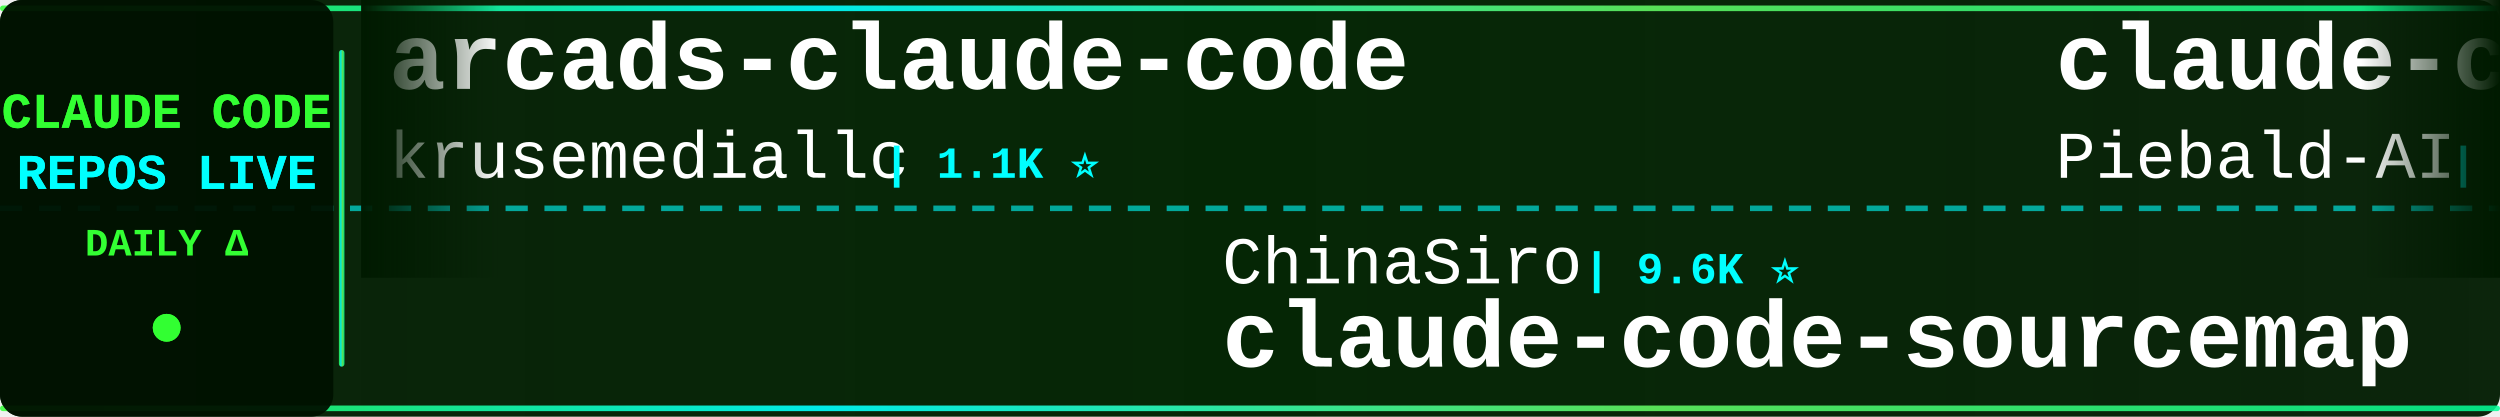
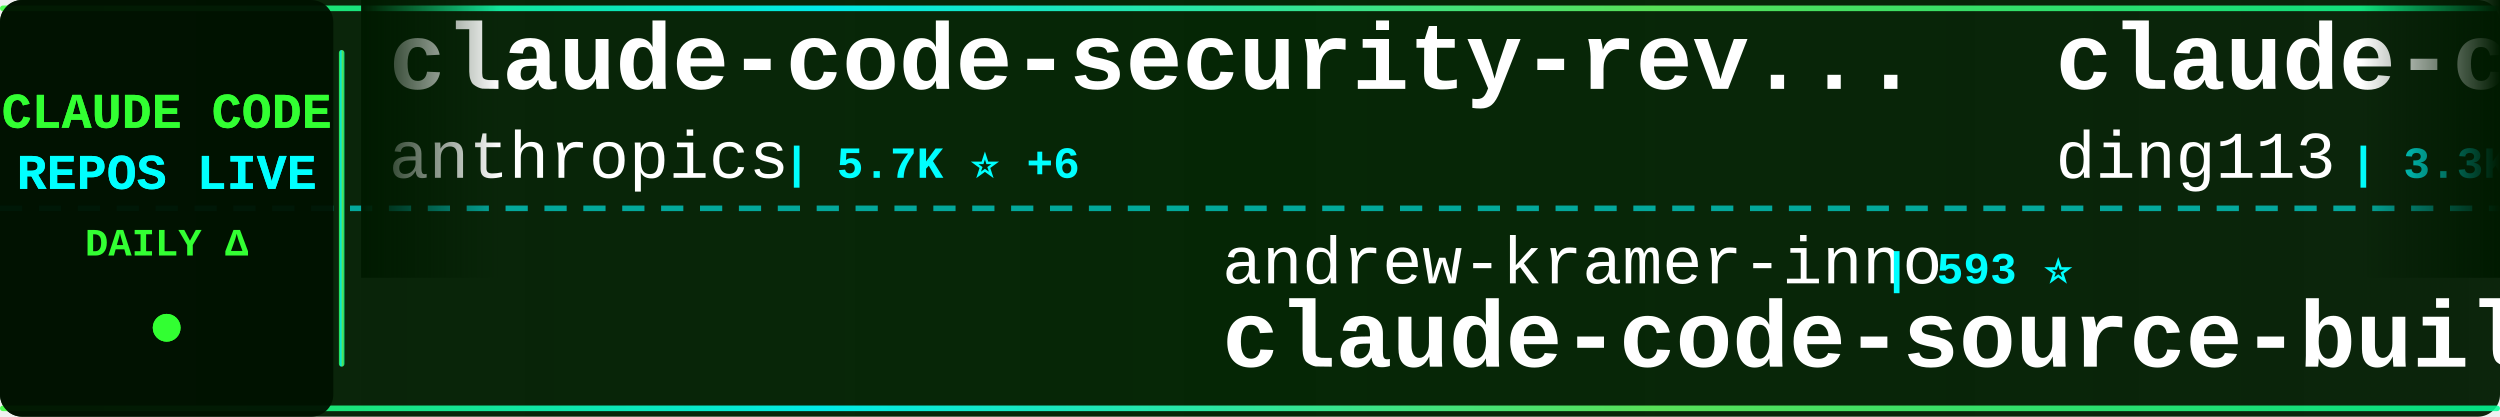
<svg xmlns="http://www.w3.org/2000/svg" width="900" height="150">
  <defs>
    <linearGradient id="tickerBg" x1="0%" y1="0%" x2="100%" y2="0%">
      <stop offset="0%" style="stop-color:#001a00;stop-opacity:0.95" />
      <stop offset="50%" style="stop-color:#002200;stop-opacity:0.98" />
      <stop offset="100%" style="stop-color:#001a00;stop-opacity:0.95" />
    </linearGradient>
    <linearGradient id="borderGrad" x1="0%" y1="0%" x2="100%" y2="0%">
      <stop offset="0%" style="stop-color:#33ff33;stop-opacity:0.85">
        <animate attributeName="stop-opacity" values="0.85;1;0.85" dur="2s" repeatCount="indefinite" />
      </stop>
      <stop offset="33%" style="stop-color:#00ffff;stop-opacity:0.9">
        <animate attributeName="stop-opacity" values="0.9;1;0.9" dur="2.2s" repeatCount="indefinite" />
      </stop>
      <stop offset="66%" style="stop-color:#66ff66;stop-opacity:0.85">
        <animate attributeName="stop-opacity" values="0.85;1;0.85" dur="1.8s" repeatCount="indefinite" />
      </stop>
      <stop offset="100%" style="stop-color:#00ff99;stop-opacity:0.85">
        <animate attributeName="stop-opacity" values="0.85;1;0.85" dur="2s" repeatCount="indefinite" />
      </stop>
    </linearGradient>
    <filter id="textGlow">
      <feGaussianBlur stdDeviation="0.1" result="coloredBlur" />
      <feMerge>
        <feMergeNode in="coloredBlur" />
        <feMergeNode in="SourceGraphic" />
      </feMerge>
    </filter>
    <filter id="metricGlow">
      <feGaussianBlur stdDeviation="0.2" result="coloredBlur" />
      <feMerge>
        <feMergeNode in="coloredBlur" />
        <feMergeNode in="SourceGraphic" />
      </feMerge>
    </filter>
    <linearGradient id="leftFade" x1="0%" y1="0%" x2="100%" y2="0%">
      <stop offset="0%" style="stop-color:#001a00;stop-opacity:1" />
      <stop offset="100%" style="stop-color:#001a00;stop-opacity:0" />
    </linearGradient>
    <linearGradient id="rightFade" x1="0%" y1="0%" x2="100%" y2="0%">
      <stop offset="0%" style="stop-color:#001a00;stop-opacity:0" />
      <stop offset="100%" style="stop-color:#001a00;stop-opacity:1" />
    </linearGradient>
  </defs>
  <rect width="900" height="150" fill="url(#tickerBg)" rx="8" />
  <rect x="0" y="2" width="900" height="2" fill="url(#borderGrad)" rx="1" />
  <rect x="0" y="146" width="900" height="2" fill="url(#borderGrad)" rx="1" />
  <line x1="0" y1="75" x2="900" y2="75" stroke="#00ffff" stroke-width="2" stroke-dasharray="8 6" opacity="0.6" />
  <rect x="0" y="0" width="120" height="150" fill="#001100" opacity="0.95" rx="8" />
  <text x="60" y="46" font-family="'Courier New', monospace" font-size="18" font-weight="bold" fill="#33ff33" text-anchor="middle" filter="url(#textGlow)">
    CLAUDE CODE
  </text>
  <text x="60" y="68" font-family="'Courier New', monospace" font-size="18" font-weight="bold" fill="#00ffff" text-anchor="middle" filter="url(#textGlow)">
    REPOS LIVE
  </text>
  <text x="60" y="92" font-family="'Courier New', monospace" font-size="14" font-weight="bold" fill="#33ff33" text-anchor="middle">
    DAILY Δ
  </text>
  <circle cx="60" cy="118" r="5" fill="#33ff33" filter="url(#metricGlow)">
    <animate attributeName="r" values="4;6;4" dur="1.5s" repeatCount="indefinite" />
    <animate attributeName="opacity" values="0.6;1;0.6" dur="1.5s" repeatCount="indefinite" />
  </circle>
  <rect x="122" y="18" width="2" height="114" fill="url(#borderGrad)" rx="1" />
  <clipPath id="tickerClip">
    <rect x="130" y="0" width="770" height="150" />
  </clipPath>
  <g clip-path="url(#tickerClip)">
    <g id="tickerItems">
      <animateTransform attributeName="transform" attributeType="XML" type="translate" from="0 0" to="-3000 0" dur="54s" repeatCount="indefinite" />
      <g transform="translate(0, 0)">
-         <text x="140" y="32" font-family="'Courier New', monospace" font-size="34" font-weight="bold" fill="#ffffff">arcads-claude-code</text>
-         <text x="140" y="64" font-family="'Courier New', monospace" font-size="24" font-weight="normal" fill="#ffffff" opacity="1.0">krusemediallc</text>
-         <text x="318" y="64" font-family="'Courier New', monospace" font-size="16" font-weight="bold" fill="#00ffff"> | 1.1K ⭐</text>
+         <text x="140" y="32" font-family="'Courier New', monospace" font-size="34" font-weight="bold" fill="#ffffff">claude-code-security-rev...</text>
+         <text x="140" y="64" font-family="'Courier New', monospace" font-size="24" font-weight="normal" fill="#ffffff" opacity="1.0">anthropics</text>
+         <text x="282" y="64" font-family="'Courier New', monospace" font-size="16" font-weight="bold" fill="#00ffff"> | 5.7K ⭐ +6</text>
      </g>
      <g transform="translate(300, 0)">
-         <text x="140" y="102" font-family="'Courier New', monospace" font-size="24" font-weight="normal" fill="#ffffff" opacity="1.0">ChinaSiro</text>
-         <text x="270" y="102" font-family="'Courier New', monospace" font-size="16" font-weight="bold" fill="#00ffff"> | 9.6K ⭐</text>
-         <text x="140" y="132" font-family="'Courier New', monospace" font-size="34" font-weight="bold" fill="#ffffff">claude-code-sourcemap</text>
+         <text x="140" y="102" font-family="'Courier New', monospace" font-size="24" font-weight="normal" fill="#ffffff" opacity="1.0">andrew-kramer-inno</text>
+         <text x="378" y="102" font-family="'Courier New', monospace" font-size="16" font-weight="bold" fill="#00ffff"> | 593 ⭐</text>
+         <text x="140" y="132" font-family="'Courier New', monospace" font-size="34" font-weight="bold" fill="#ffffff">claude-code-source-build</text>
      </g>
      <g transform="translate(600, 0)">
-         <text x="140" y="32" font-family="'Courier New', monospace" font-size="34" font-weight="bold" fill="#ffffff">claude-code-system-promp...</text>
-         <text x="140" y="64" font-family="'Courier New', monospace" font-size="24" font-weight="normal" fill="#ffffff" opacity="1.0">Piebald-AI</text>
-         <text x="282" y="64" font-family="'Courier New', monospace" font-size="16" font-weight="bold" fill="#00ffff"> | 12.1K ⭐ +2</text>
+         <text x="140" y="32" font-family="'Courier New', monospace" font-size="34" font-weight="bold" fill="#ffffff">claude-code-hub</text>
+         <text x="140" y="64" font-family="'Courier New', monospace" font-size="24" font-weight="normal" fill="#ffffff" opacity="1.0">ding113</text>
+         <text x="246" y="64" font-family="'Courier New', monospace" font-size="16" font-weight="bold" fill="#00ffff"> | 3.3K ⭐</text>
      </g>
      <g transform="translate(900, 0)">
-         <text x="140" y="102" font-family="'Courier New', monospace" font-size="24" font-weight="normal" fill="#ffffff" opacity="1.0">darcyegb</text>
-         <text x="258" y="102" font-family="'Courier New', monospace" font-size="16" font-weight="bold" fill="#00ffff"> | 749 ⭐</text>
-         <text x="140" y="132" font-family="'Courier New', monospace" font-size="34" font-weight="bold" fill="#ffffff">ClaudeCodeAgents</text>
+         <text x="140" y="102" font-family="'Courier New', monospace" font-size="24" font-weight="normal" fill="#ffffff" opacity="1.0">AICoderTudou</text>
+         <text x="306" y="102" font-family="'Courier New', monospace" font-size="16" font-weight="bold" fill="#00ffff"> | 497 ⭐</text>
+         <text x="140" y="132" font-family="'Courier New', monospace" font-size="34" font-weight="bold" fill="#ffffff">claude-code-tudou</text>
      </g>
      <g transform="translate(1200, 0)">
-         <text x="140" y="32" font-family="'Courier New', monospace" font-size="34" font-weight="bold" fill="#ffffff">claude-code-cli</text>
-         <text x="140" y="64" font-family="'Courier New', monospace" font-size="24" font-weight="normal" fill="#ffffff" opacity="1.0">huangserva</text>
-         <text x="282" y="64" font-family="'Courier New', monospace" font-size="16" font-weight="bold" fill="#00ffff"> | 621 ⭐</text>
+         <text x="140" y="32" font-family="'Courier New', monospace" font-size="34" font-weight="bold" fill="#ffffff">Claude-Code-Source-Study</text>
+         <text x="140" y="64" font-family="'Courier New', monospace" font-size="24" font-weight="normal" fill="#ffffff" opacity="1.0">luyao618</text>
+         <text x="258" y="64" font-family="'Courier New', monospace" font-size="16" font-weight="bold" fill="#00ffff"> | 1.6K ⭐</text>
      </g>
      <g transform="translate(1500, 0)">
-         <text x="140" y="102" font-family="'Courier New', monospace" font-size="24" font-weight="normal" fill="#ffffff" opacity="1.0">KPR111</text>
-         <text x="234" y="102" font-family="'Courier New', monospace" font-size="16" font-weight="bold" fill="#00ffff"> | 18 ⭐</text>
-         <text x="140" y="132" font-family="'Courier New', monospace" font-size="34" font-weight="bold" fill="#ffffff">Claude-Code</text>
+         <text x="140" y="102" font-family="'Courier New', monospace" font-size="24" font-weight="normal" fill="#ffffff" opacity="1.0">Alishahryar1</text>
+         <text x="306" y="102" font-family="'Courier New', monospace" font-size="16" font-weight="bold" fill="#00ffff"> | 43.0K ⭐ +29</text>
+         <text x="140" y="132" font-family="'Courier New', monospace" font-size="34" font-weight="bold" fill="#ffffff">free-claude-code</text>
      </g>
      <g transform="translate(1800, 0)">
-         <text x="140" y="32" font-family="'Courier New', monospace" font-size="34" font-weight="bold" fill="#ffffff">claude-code-hooks-master...</text>
-         <text x="140" y="64" font-family="'Courier New', monospace" font-size="24" font-weight="normal" fill="#ffffff" opacity="1.0">disler</text>
-         <text x="234" y="64" font-family="'Courier New', monospace" font-size="16" font-weight="bold" fill="#00ffff"> | 3.9K ⭐</text>
+         <text x="140" y="32" font-family="'Courier New', monospace" font-size="34" font-weight="bold" fill="#ffffff">claude-code-settings</text>
+         <text x="140" y="64" font-family="'Courier New', monospace" font-size="24" font-weight="normal" fill="#ffffff" opacity="1.0">feiskyer</text>
+         <text x="258" y="64" font-family="'Courier New', monospace" font-size="16" font-weight="bold" fill="#00ffff"> | 1.6K ⭐</text>
      </g>
      <g transform="translate(2100, 0)">
-         <text x="140" y="102" font-family="'Courier New', monospace" font-size="24" font-weight="normal" fill="#ffffff" opacity="1.0">hangsman</text>
-         <text x="258" y="102" font-family="'Courier New', monospace" font-size="16" font-weight="bold" fill="#00ffff"> | 790 ⭐</text>
-         <text x="140" y="132" font-family="'Courier New', monospace" font-size="34" font-weight="bold" fill="#ffffff">claude-code-source</text>
+         <text x="140" y="102" font-family="'Courier New', monospace" font-size="24" font-weight="normal" fill="#ffffff" opacity="1.0">diet103</text>
+         <text x="246" y="102" font-family="'Courier New', monospace" font-size="16" font-weight="bold" fill="#00ffff"> | 10.0K ⭐</text>
+         <text x="140" y="132" font-family="'Courier New', monospace" font-size="34" font-weight="bold" fill="#ffffff">claude-code-infrastructu...</text>
      </g>
      <g transform="translate(2400, 0)">
-         <text x="140" y="32" font-family="'Courier New', monospace" font-size="34" font-weight="bold" fill="#ffffff">everything-claude-code-z...</text>
-         <text x="140" y="64" font-family="'Courier New', monospace" font-size="24" font-weight="normal" fill="#ffffff" opacity="1.0">xu-xiang</text>
-         <text x="258" y="64" font-family="'Courier New', monospace" font-size="16" font-weight="bold" fill="#00ffff"> | 1.8K ⭐ +1</text>
+         <text x="140" y="32" font-family="'Courier New', monospace" font-size="34" font-weight="bold" fill="#ffffff">how-claude-code-works</text>
+         <text x="140" y="64" font-family="'Courier New', monospace" font-size="24" font-weight="normal" fill="#ffffff" opacity="1.0">Windy3f3f3f3f</text>
+         <text x="318" y="64" font-family="'Courier New', monospace" font-size="16" font-weight="bold" fill="#00ffff"> | 3.3K ⭐ +5</text>
      </g>
      <g transform="translate(2700, 0)">
-         <text x="140" y="102" font-family="'Courier New', monospace" font-size="24" font-weight="normal" fill="#ffffff" opacity="1.0">jqueryscript</text>
-         <text x="306" y="102" font-family="'Courier New', monospace" font-size="16" font-weight="bold" fill="#00ffff"> | 483 ⭐</text>
-         <text x="140" y="132" font-family="'Courier New', monospace" font-size="34" font-weight="bold" fill="#ffffff">awesome-claude-code</text>
+         <text x="140" y="102" font-family="'Courier New', monospace" font-size="24" font-weight="normal" fill="#ffffff" opacity="1.0">pedrohcgs</text>
+         <text x="270" y="102" font-family="'Courier New', monospace" font-size="16" font-weight="bold" fill="#00ffff"> | 1.4K ⭐</text>
+         <text x="140" y="132" font-family="'Courier New', monospace" font-size="34" font-weight="bold" fill="#ffffff">claude-code-my-workflow</text>
      </g>
      <g transform="translate(3000, 0)">
-         <text x="140" y="32" font-family="'Courier New', monospace" font-size="34" font-weight="bold" fill="#ffffff">arcads-claude-code</text>
-         <text x="140" y="64" font-family="'Courier New', monospace" font-size="24" font-weight="normal" fill="#ffffff" opacity="1.0">krusemediallc</text>
-         <text x="318" y="64" font-family="'Courier New', monospace" font-size="16" font-weight="bold" fill="#00ffff"> | 1.1K ⭐</text>
+         <text x="140" y="32" font-family="'Courier New', monospace" font-size="34" font-weight="bold" fill="#ffffff">claude-code-security-rev...</text>
+         <text x="140" y="64" font-family="'Courier New', monospace" font-size="24" font-weight="normal" fill="#ffffff" opacity="1.0">anthropics</text>
+         <text x="282" y="64" font-family="'Courier New', monospace" font-size="16" font-weight="bold" fill="#00ffff"> | 5.7K ⭐ +6</text>
      </g>
      <g transform="translate(3300, 0)">
-         <text x="140" y="102" font-family="'Courier New', monospace" font-size="24" font-weight="normal" fill="#ffffff" opacity="1.0">ChinaSiro</text>
-         <text x="270" y="102" font-family="'Courier New', monospace" font-size="16" font-weight="bold" fill="#00ffff"> | 9.6K ⭐</text>
-         <text x="140" y="132" font-family="'Courier New', monospace" font-size="34" font-weight="bold" fill="#ffffff">claude-code-sourcemap</text>
+         <text x="140" y="102" font-family="'Courier New', monospace" font-size="24" font-weight="normal" fill="#ffffff" opacity="1.0">andrew-kramer-inno</text>
+         <text x="378" y="102" font-family="'Courier New', monospace" font-size="16" font-weight="bold" fill="#00ffff"> | 593 ⭐</text>
+         <text x="140" y="132" font-family="'Courier New', monospace" font-size="34" font-weight="bold" fill="#ffffff">claude-code-source-build</text>
      </g>
      <g transform="translate(3600, 0)">
-         <text x="140" y="32" font-family="'Courier New', monospace" font-size="34" font-weight="bold" fill="#ffffff">claude-code-system-promp...</text>
-         <text x="140" y="64" font-family="'Courier New', monospace" font-size="24" font-weight="normal" fill="#ffffff" opacity="1.0">Piebald-AI</text>
-         <text x="282" y="64" font-family="'Courier New', monospace" font-size="16" font-weight="bold" fill="#00ffff"> | 12.1K ⭐ +2</text>
+         <text x="140" y="32" font-family="'Courier New', monospace" font-size="34" font-weight="bold" fill="#ffffff">claude-code-hub</text>
+         <text x="140" y="64" font-family="'Courier New', monospace" font-size="24" font-weight="normal" fill="#ffffff" opacity="1.0">ding113</text>
+         <text x="246" y="64" font-family="'Courier New', monospace" font-size="16" font-weight="bold" fill="#00ffff"> | 3.3K ⭐</text>
      </g>
      <g transform="translate(3900, 0)">
-         <text x="140" y="102" font-family="'Courier New', monospace" font-size="24" font-weight="normal" fill="#ffffff" opacity="1.0">darcyegb</text>
-         <text x="258" y="102" font-family="'Courier New', monospace" font-size="16" font-weight="bold" fill="#00ffff"> | 749 ⭐</text>
-         <text x="140" y="132" font-family="'Courier New', monospace" font-size="34" font-weight="bold" fill="#ffffff">ClaudeCodeAgents</text>
+         <text x="140" y="102" font-family="'Courier New', monospace" font-size="24" font-weight="normal" fill="#ffffff" opacity="1.0">AICoderTudou</text>
+         <text x="306" y="102" font-family="'Courier New', monospace" font-size="16" font-weight="bold" fill="#00ffff"> | 497 ⭐</text>
+         <text x="140" y="132" font-family="'Courier New', monospace" font-size="34" font-weight="bold" fill="#ffffff">claude-code-tudou</text>
      </g>
    </g>
  </g>
  <rect x="130" y="0" width="50" height="100" fill="url(#leftFade)" />
  <rect x="850" y="0" width="50" height="100" fill="url(#rightFade)" />
</svg>
